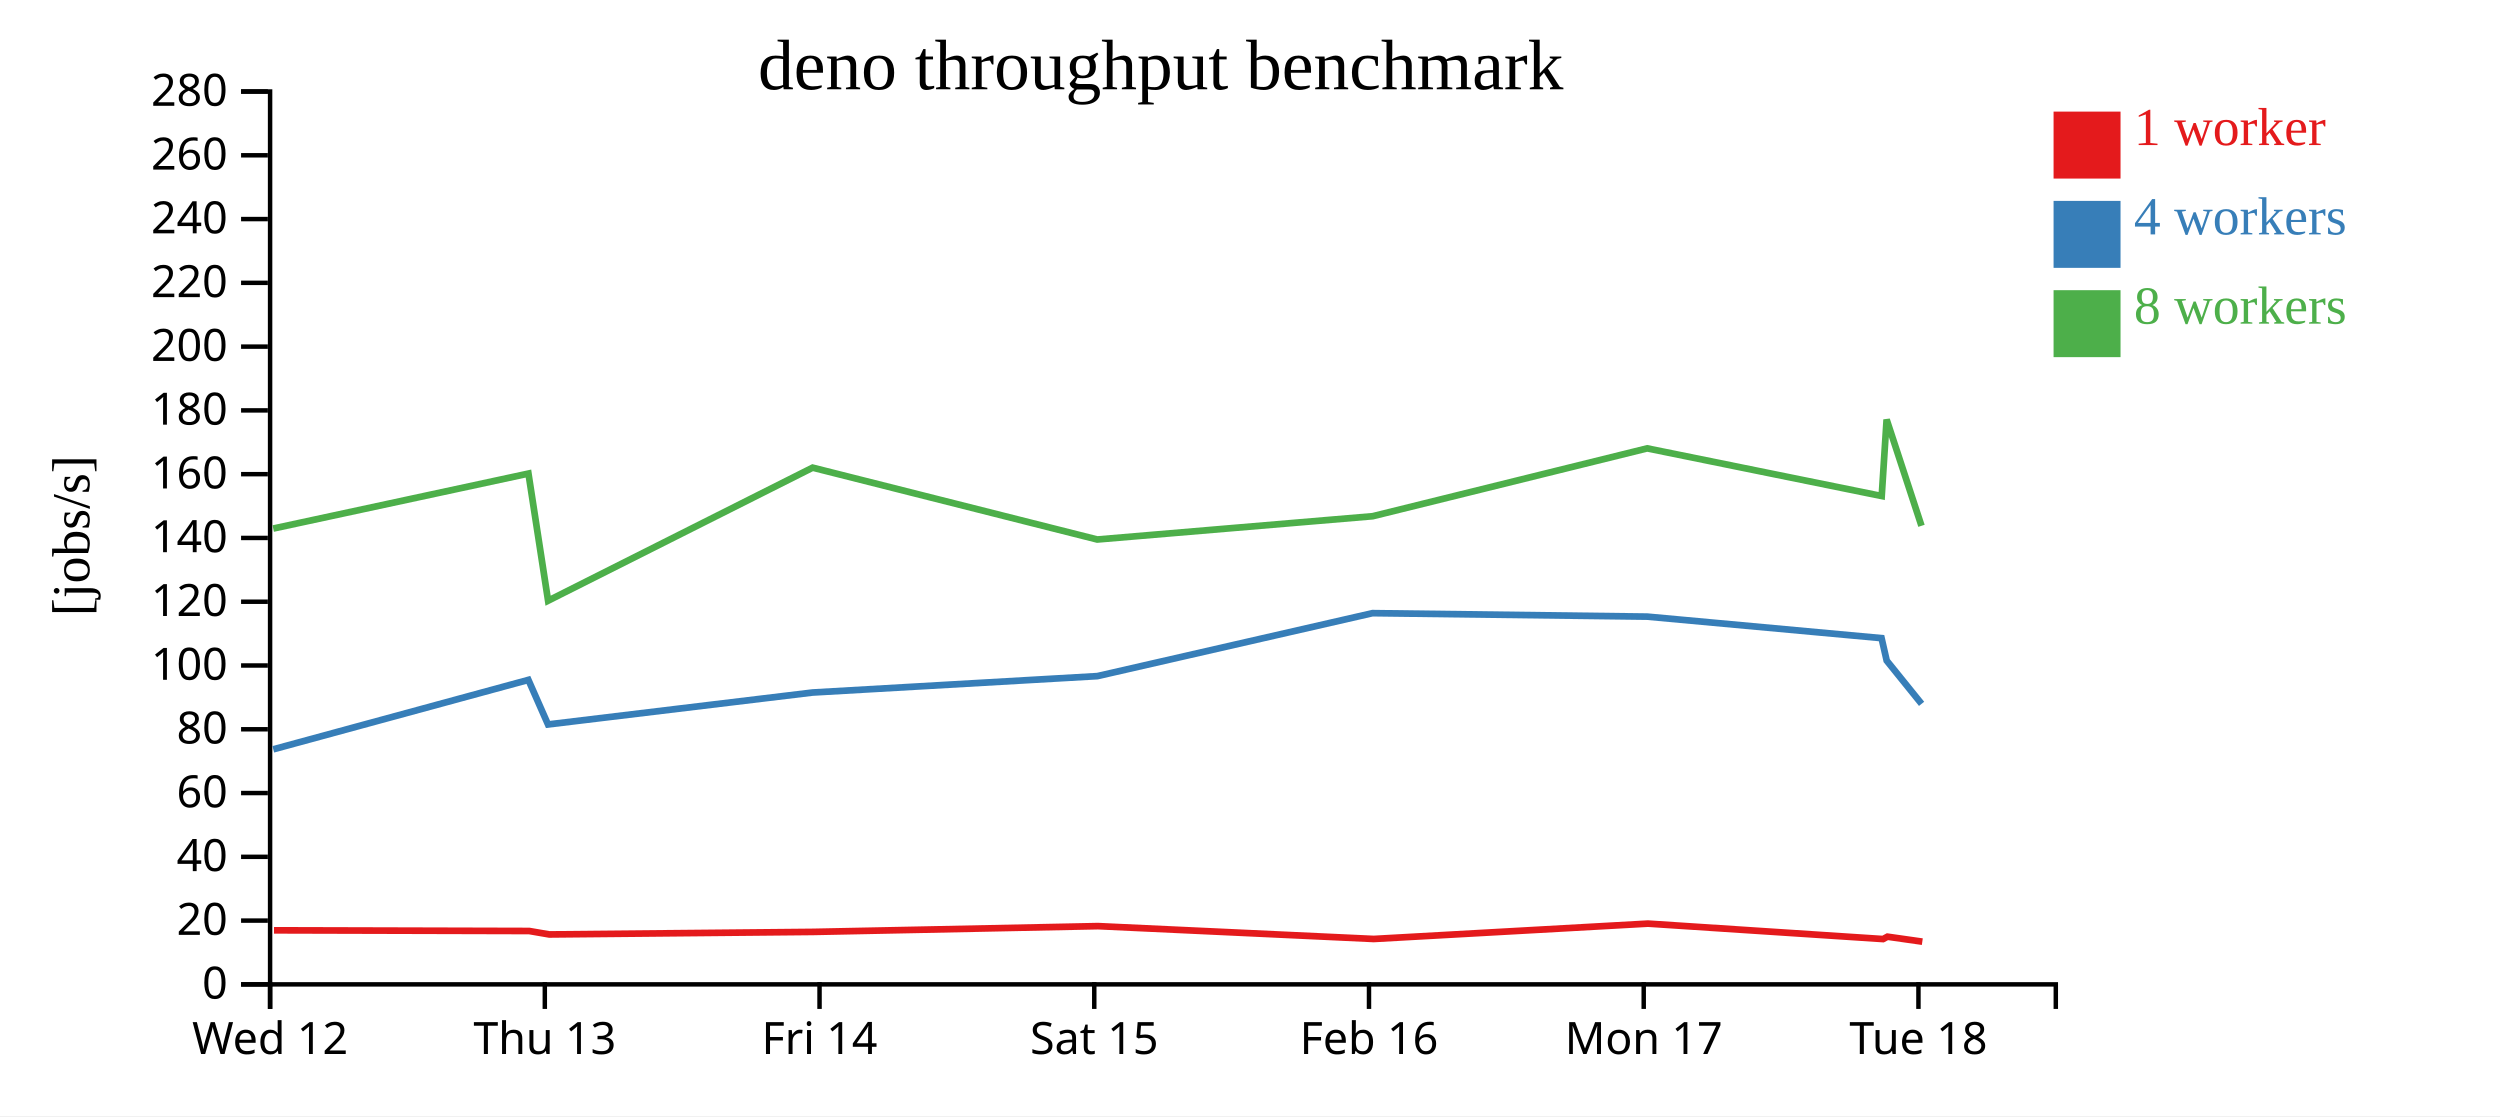
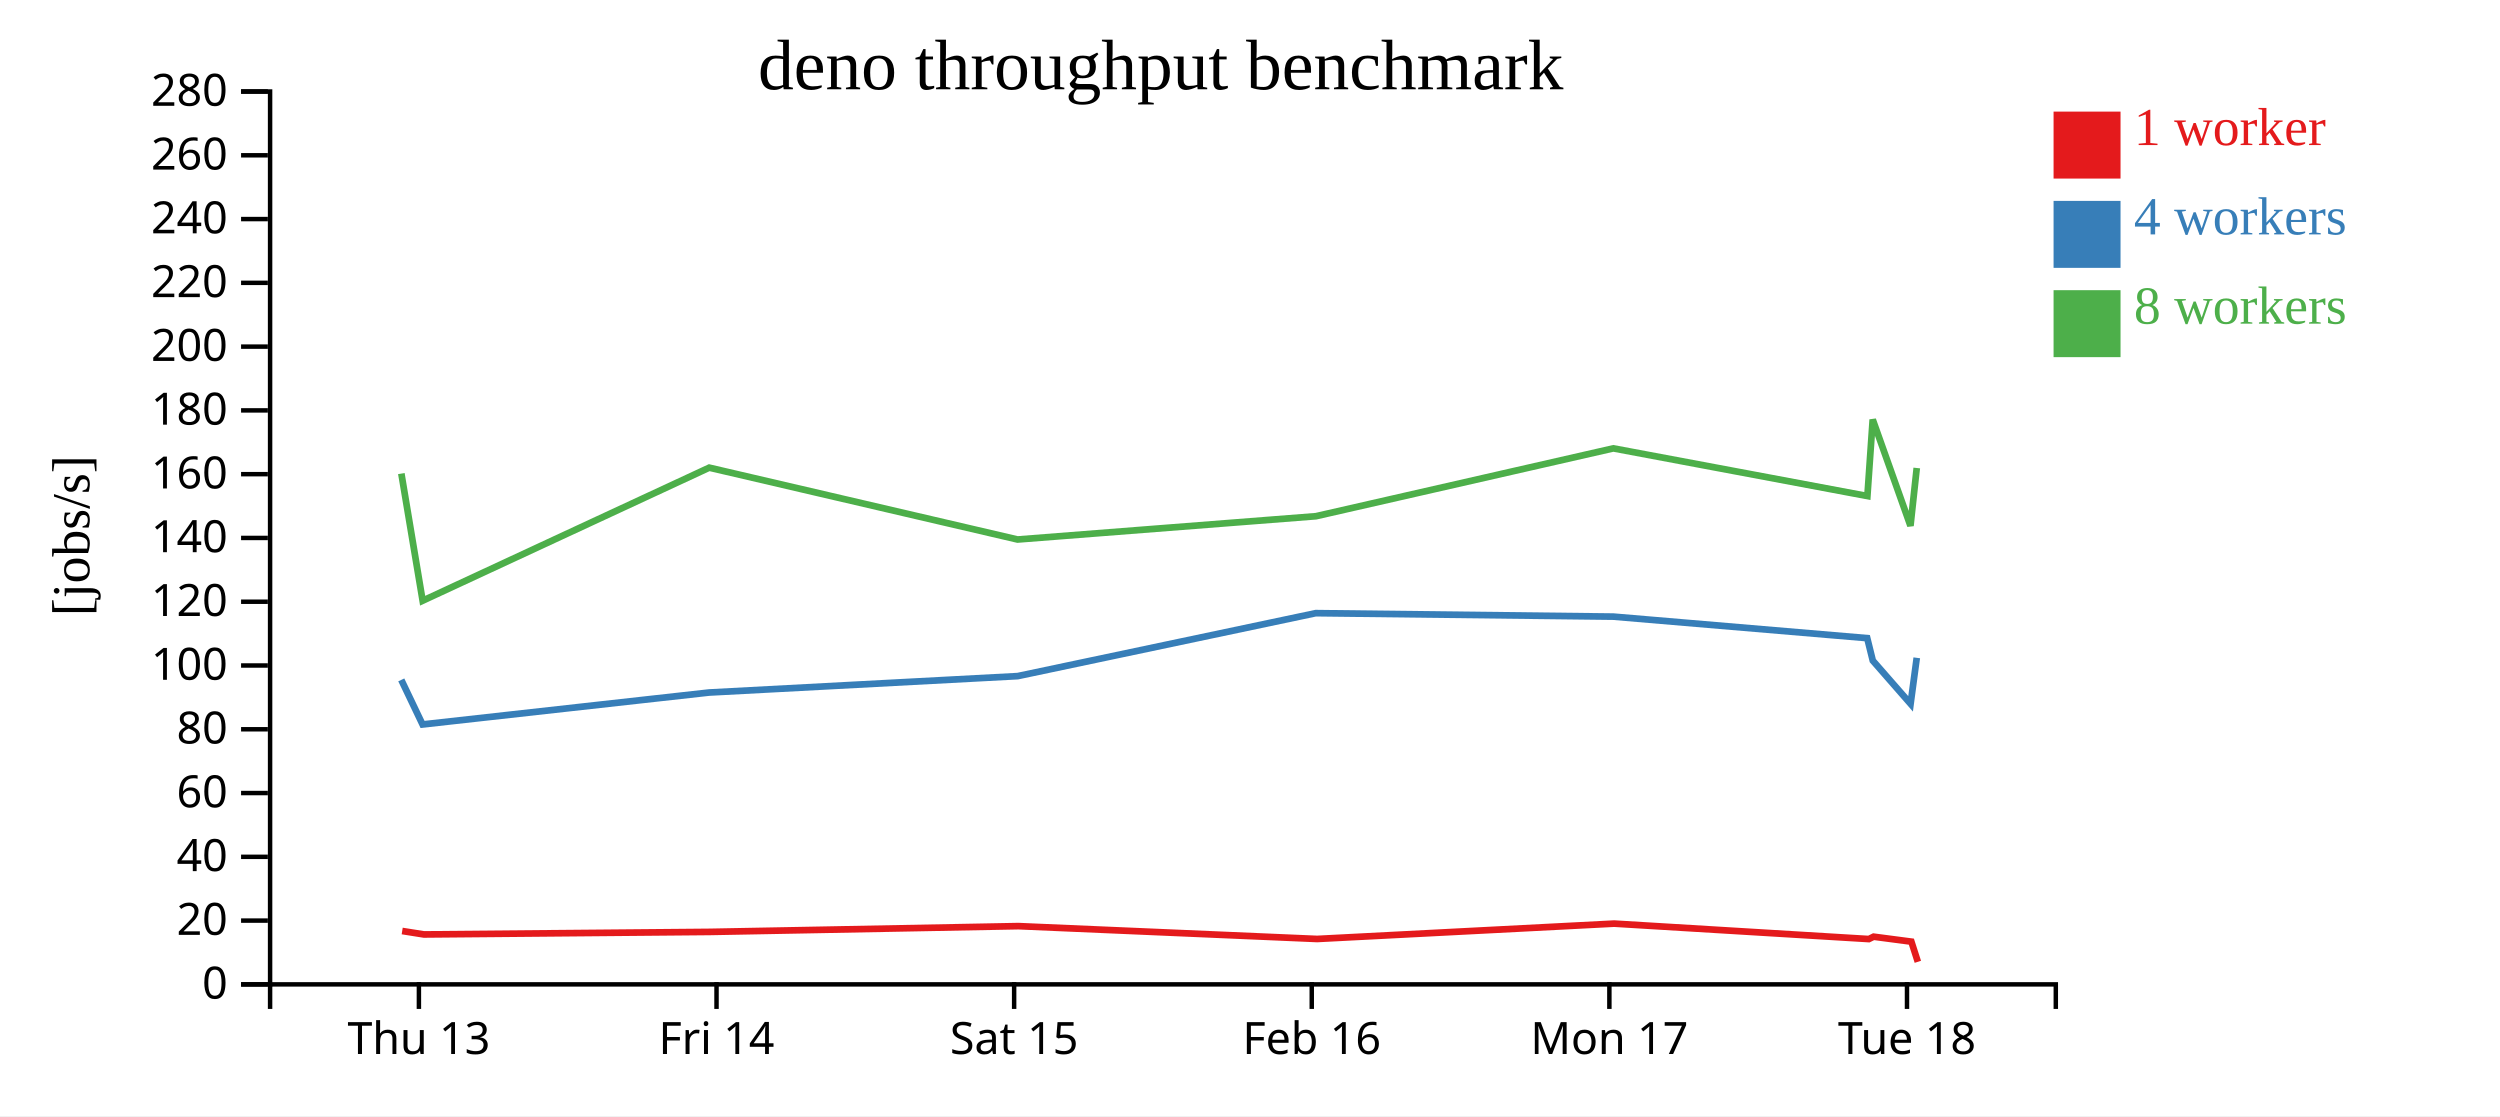
<svg xmlns="http://www.w3.org/2000/svg" width="560" height="250">
  <rect width="100%" height="100%" fill="white" />
  <g transform="translate(60,20)">
    <g transform="translate(0,200)" fill="none" font-size="10" font-family="sans-serif" text-anchor="middle">
      <path class="domain" stroke="currentColor" d="M0.5,6V0.5H400.5V6" />
-       <g class="tick" opacity="1" transform="translate(0.5,0)">
-         <line stroke="currentColor" y2="6" />
-         <text fill="currentColor" y="9" dy="0.71em">Wed 12</text>
-       </g>
-       <g class="tick" opacity="1" transform="translate(62.03846,0)">
+       <g class="tick" opacity="1" transform="translate(33.83333,0)">
        <line stroke="currentColor" y2="6" />
        <text fill="currentColor" y="9" dy="0.71em">Thu 13</text>
      </g>
-       <g class="tick" opacity="1" transform="translate(123.5769,0)">
+       <g class="tick" opacity="1" transform="translate(100.5,0)">
        <line stroke="currentColor" y2="6" />
        <text fill="currentColor" y="9" dy="0.71em">Fri 14</text>
      </g>
-       <g class="tick" opacity="1" transform="translate(185.1154,0)">
+       <g class="tick" opacity="1" transform="translate(167.1667,0)">
        <line stroke="currentColor" y2="6" />
        <text fill="currentColor" y="9" dy="0.71em">Sat 15</text>
      </g>
-       <g class="tick" opacity="1" transform="translate(246.6538,0)">
+       <g class="tick" opacity="1" transform="translate(233.8333,0)">
        <line stroke="currentColor" y2="6" />
        <text fill="currentColor" y="9" dy="0.71em">Feb 16</text>
      </g>
-       <g class="tick" opacity="1" transform="translate(308.1923,0)">
+       <g class="tick" opacity="1" transform="translate(300.5,0)">
        <line stroke="currentColor" y2="6" />
        <text fill="currentColor" y="9" dy="0.71em">Mon 17</text>
      </g>
-       <g class="tick" opacity="1" transform="translate(369.7308,0)">
+       <g class="tick" opacity="1" transform="translate(367.1667,0)">
        <line stroke="currentColor" y2="6" />
        <text fill="currentColor" y="9" dy="0.71em">Tue 18</text>
      </g>
    </g>
    <g fill="none" font-size="10" font-family="sans-serif" text-anchor="end">
      <path class="domain" stroke="currentColor" d="M-6,200.5H0.5V0.5H-6" />
      <g class="tick" opacity="1" transform="translate(0,200.5)">
        <line stroke="currentColor" x2="-6" />
        <text fill="currentColor" x="-9" dy="0.32em">0</text>
      </g>
      <g class="tick" opacity="1" transform="translate(0,186.2143)">
        <line stroke="currentColor" x2="-6" />
        <text fill="currentColor" x="-9" dy="0.32em">20</text>
      </g>
      <g class="tick" opacity="1" transform="translate(0,171.9286)">
        <line stroke="currentColor" x2="-6" />
        <text fill="currentColor" x="-9" dy="0.32em">40</text>
      </g>
      <g class="tick" opacity="1" transform="translate(0,157.6429)">
        <line stroke="currentColor" x2="-6" />
        <text fill="currentColor" x="-9" dy="0.32em">60</text>
      </g>
      <g class="tick" opacity="1" transform="translate(0,143.3571)">
        <line stroke="currentColor" x2="-6" />
        <text fill="currentColor" x="-9" dy="0.32em">80</text>
      </g>
      <g class="tick" opacity="1" transform="translate(0,129.0714)">
        <line stroke="currentColor" x2="-6" />
        <text fill="currentColor" x="-9" dy="0.32em">100</text>
      </g>
      <g class="tick" opacity="1" transform="translate(0,114.7857)">
        <line stroke="currentColor" x2="-6" />
        <text fill="currentColor" x="-9" dy="0.32em">120</text>
      </g>
      <g class="tick" opacity="1" transform="translate(0,100.5)">
        <line stroke="currentColor" x2="-6" />
        <text fill="currentColor" x="-9" dy="0.32em">140</text>
      </g>
      <g class="tick" opacity="1" transform="translate(0,86.21429)">
        <line stroke="currentColor" x2="-6" />
        <text fill="currentColor" x="-9" dy="0.32em">160</text>
      </g>
      <g class="tick" opacity="1" transform="translate(0,71.92857)">
        <line stroke="currentColor" x2="-6" />
        <text fill="currentColor" x="-9" dy="0.32em">180</text>
      </g>
      <g class="tick" opacity="1" transform="translate(0,57.64286)">
        <line stroke="currentColor" x2="-6" />
        <text fill="currentColor" x="-9" dy="0.32em">200</text>
      </g>
      <g class="tick" opacity="1" transform="translate(0,43.35714)">
        <line stroke="currentColor" x2="-6" />
        <text fill="currentColor" x="-9" dy="0.32em">220</text>
      </g>
      <g class="tick" opacity="1" transform="translate(0,29.07143)">
        <line stroke="currentColor" x2="-6" />
        <text fill="currentColor" x="-9" dy="0.32em">240</text>
      </g>
      <g class="tick" opacity="1" transform="translate(0,14.78571)">
        <line stroke="currentColor" x2="-6" />
        <text fill="currentColor" x="-9" dy="0.32em">260</text>
      </g>
      <g class="tick" opacity="1" transform="translate(0,0.5)">
        <line stroke="currentColor" x2="-6" />
        <text fill="currentColor" x="-9" dy="0.32em">280</text>
      </g>
    </g>
    <text text-anchor="middle" style="font-size: 12px" transform="rotate(-90)" y="-40" x="-100">[jobs/s]</text>
    <text text-anchor="middle" style="font-size: 16px" y="0" x="200">deno throughput benchmark</text>
-     <path class="line" fill="none" stroke="#e41a1c" stroke-width="1.5" d="M1.375,188.391L58.545,188.544L63.039,189.316L122.182,188.746L185.95,187.453L247.721,190.328L309.147,186.891L361.804,190.348L362.793,189.819L370.599,190.931" />
-     <path class="line" fill="none" stroke="#377eb8" stroke-width="1.5" d="M1.212,147.847L58.356,132.295L62.754,142.275L122.018,135.124L185.806,131.451L247.441,117.347L308.969,118.124L361.468,122.947L362.619,127.981L370.434,137.661" />
-     <path class="line" fill="none" stroke="#4daf4a" stroke-width="1.5" d="M1.199,98.395L58.373,86.079L62.772,114.559L122.034,84.755L185.779,100.849L247.478,95.633L308.966,80.434L361.504,91.115L362.602,73.979L370.41,97.784" />
+     <path class="line" fill="none" stroke="#e41a1c" stroke-width="1.5" d="M30.091,188.544L34.958,189.316L99.031,188.746L168.113,187.453L235.031,190.328L301.576,186.891L358.621,190.348L359.692,189.819L368.149,190.931L369.598,195.448" />
+     <path class="line" fill="none" stroke="#377eb8" stroke-width="1.5" d="M29.886,132.295L34.65,142.275L98.853,135.124L167.956,131.451L234.728,117.347L301.383,118.124L358.258,122.947L359.504,127.981L367.971,137.661L369.354,127.351" />
+     <path class="line" fill="none" stroke="#4daf4a" stroke-width="1.5" d="M29.904,86.079L34.67,114.559L98.87,84.755L167.928,100.849L234.768,95.633L301.38,80.434L358.296,91.115L359.486,73.979L367.944,97.784L369.353,84.83" />
    <rect class="dot" x="400" y="5" width="15" height="15" style="fill: #e41a1c;" />
    <rect class="dot" x="400" y="25" width="15" height="15" style="fill: #377eb8;" />
    <rect class="dot" x="400" y="45" width="15" height="15" style="fill: #4daf4a;" />
    <text class="label" x="418" y="12.5" style="fill: #e41a1c; alignment-baseline: middle;" text-anchor="left">1 worker</text>
    <text class="label" x="418" y="32.5" style="fill: #377eb8; alignment-baseline: middle;" text-anchor="left">4 workers</text>
    <text class="label" x="418" y="52.5" style="fill: #4daf4a; alignment-baseline: middle;" text-anchor="left">8 workers</text>
  </g>
</svg>
